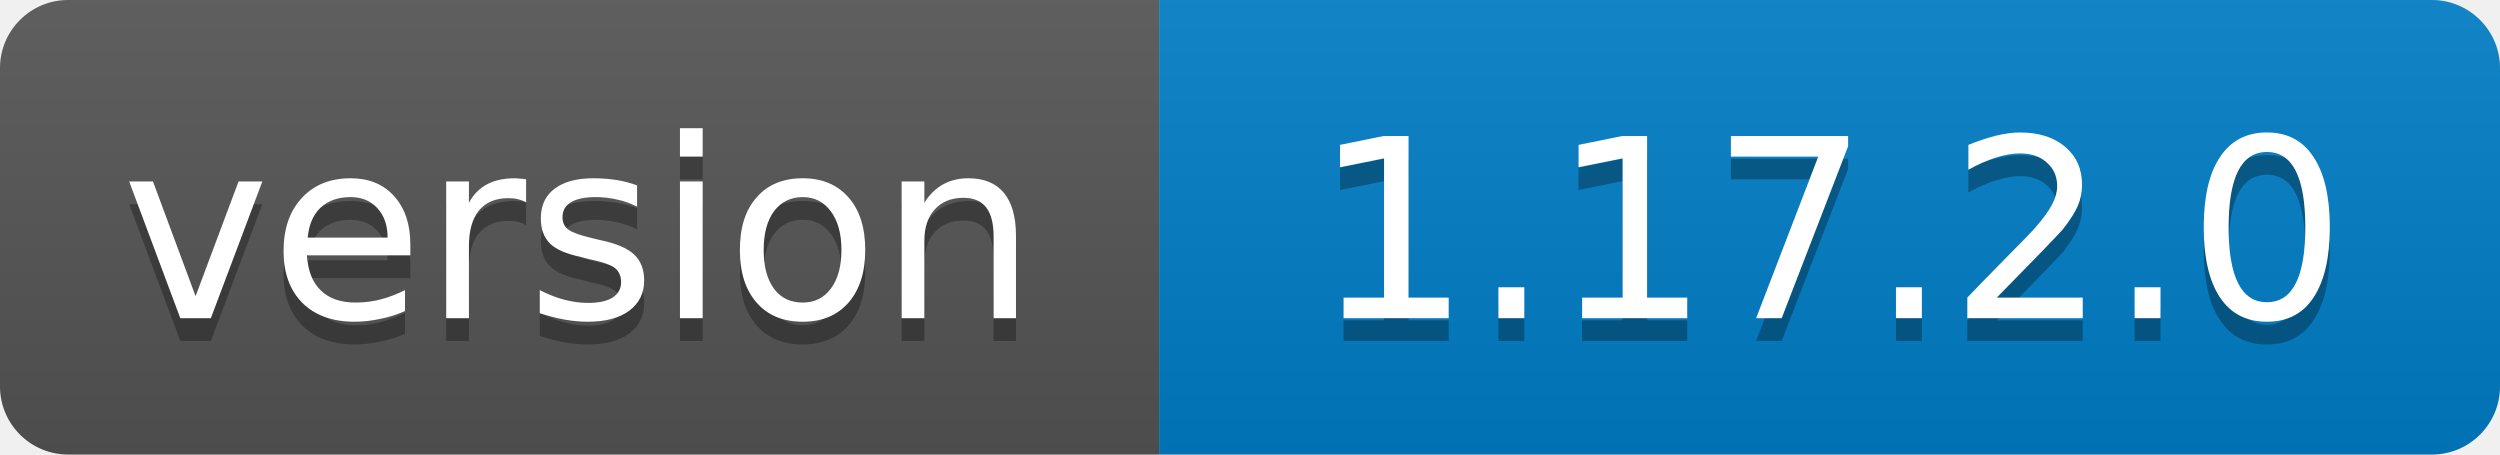
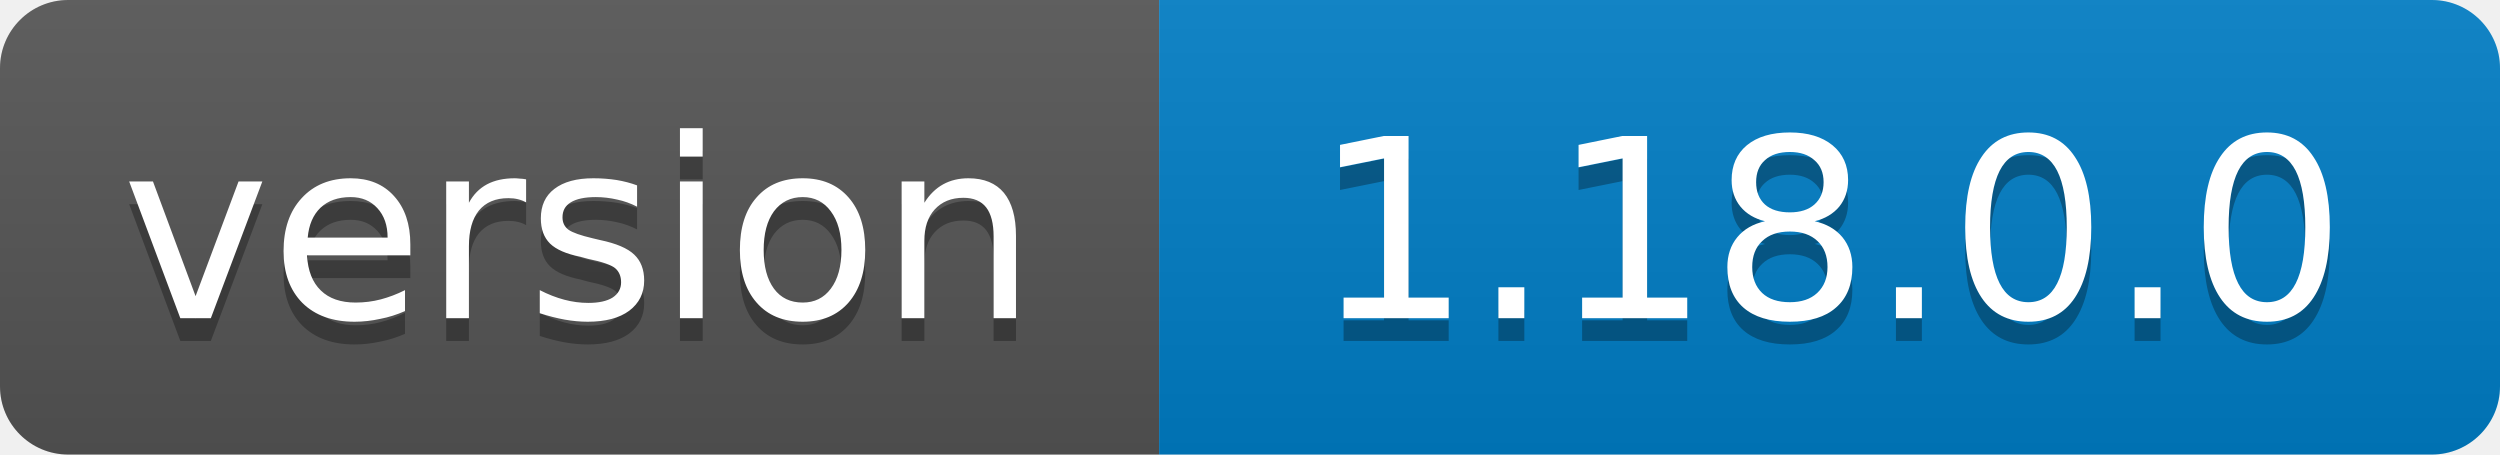
<svg xmlns="http://www.w3.org/2000/svg" width="110" height="20">
  <linearGradient id="b" x2="0" y2="100%">
    <stop offset="0" stop-color="#bbb" stop-opacity=".1" />
    <stop offset="1" stop-opacity=".1" />
  </linearGradient>
  <clipPath id="a">
    <rect width="110" height="20" rx="3" fill="#fff" />
  </clipPath>
  <g clip-path="url(#a)">
    <path fill="#555" d="M0 0h51v20H0z" />
    <path fill="#007ec6" d="M51 0h59v20H51z" />
    <path fill="url(#b)" d="M0 0h110v20H0z" />
  </g>
  <g fill="#fff" text-anchor="middle" font-family="DejaVu Sans,Verdana,Geneva,sans-serif" font-size="11">
    <text x="25.5" y="15" fill="#010101" fill-opacity=".3">version</text>
    <text x="25.5" y="14">version</text>
-     <text x="80.5" y="15" fill="#010101" fill-opacity=".3">1.17.2.0</text>
-     <text x="80.5" y="14">1.17.2.0</text>
+     <text x="80.5" y="15" fill="#010101" fill-opacity=".3">1.18.0.0</text>
+     <text x="80.5" y="14">1.18.0.0</text>
  </g>
</svg>
